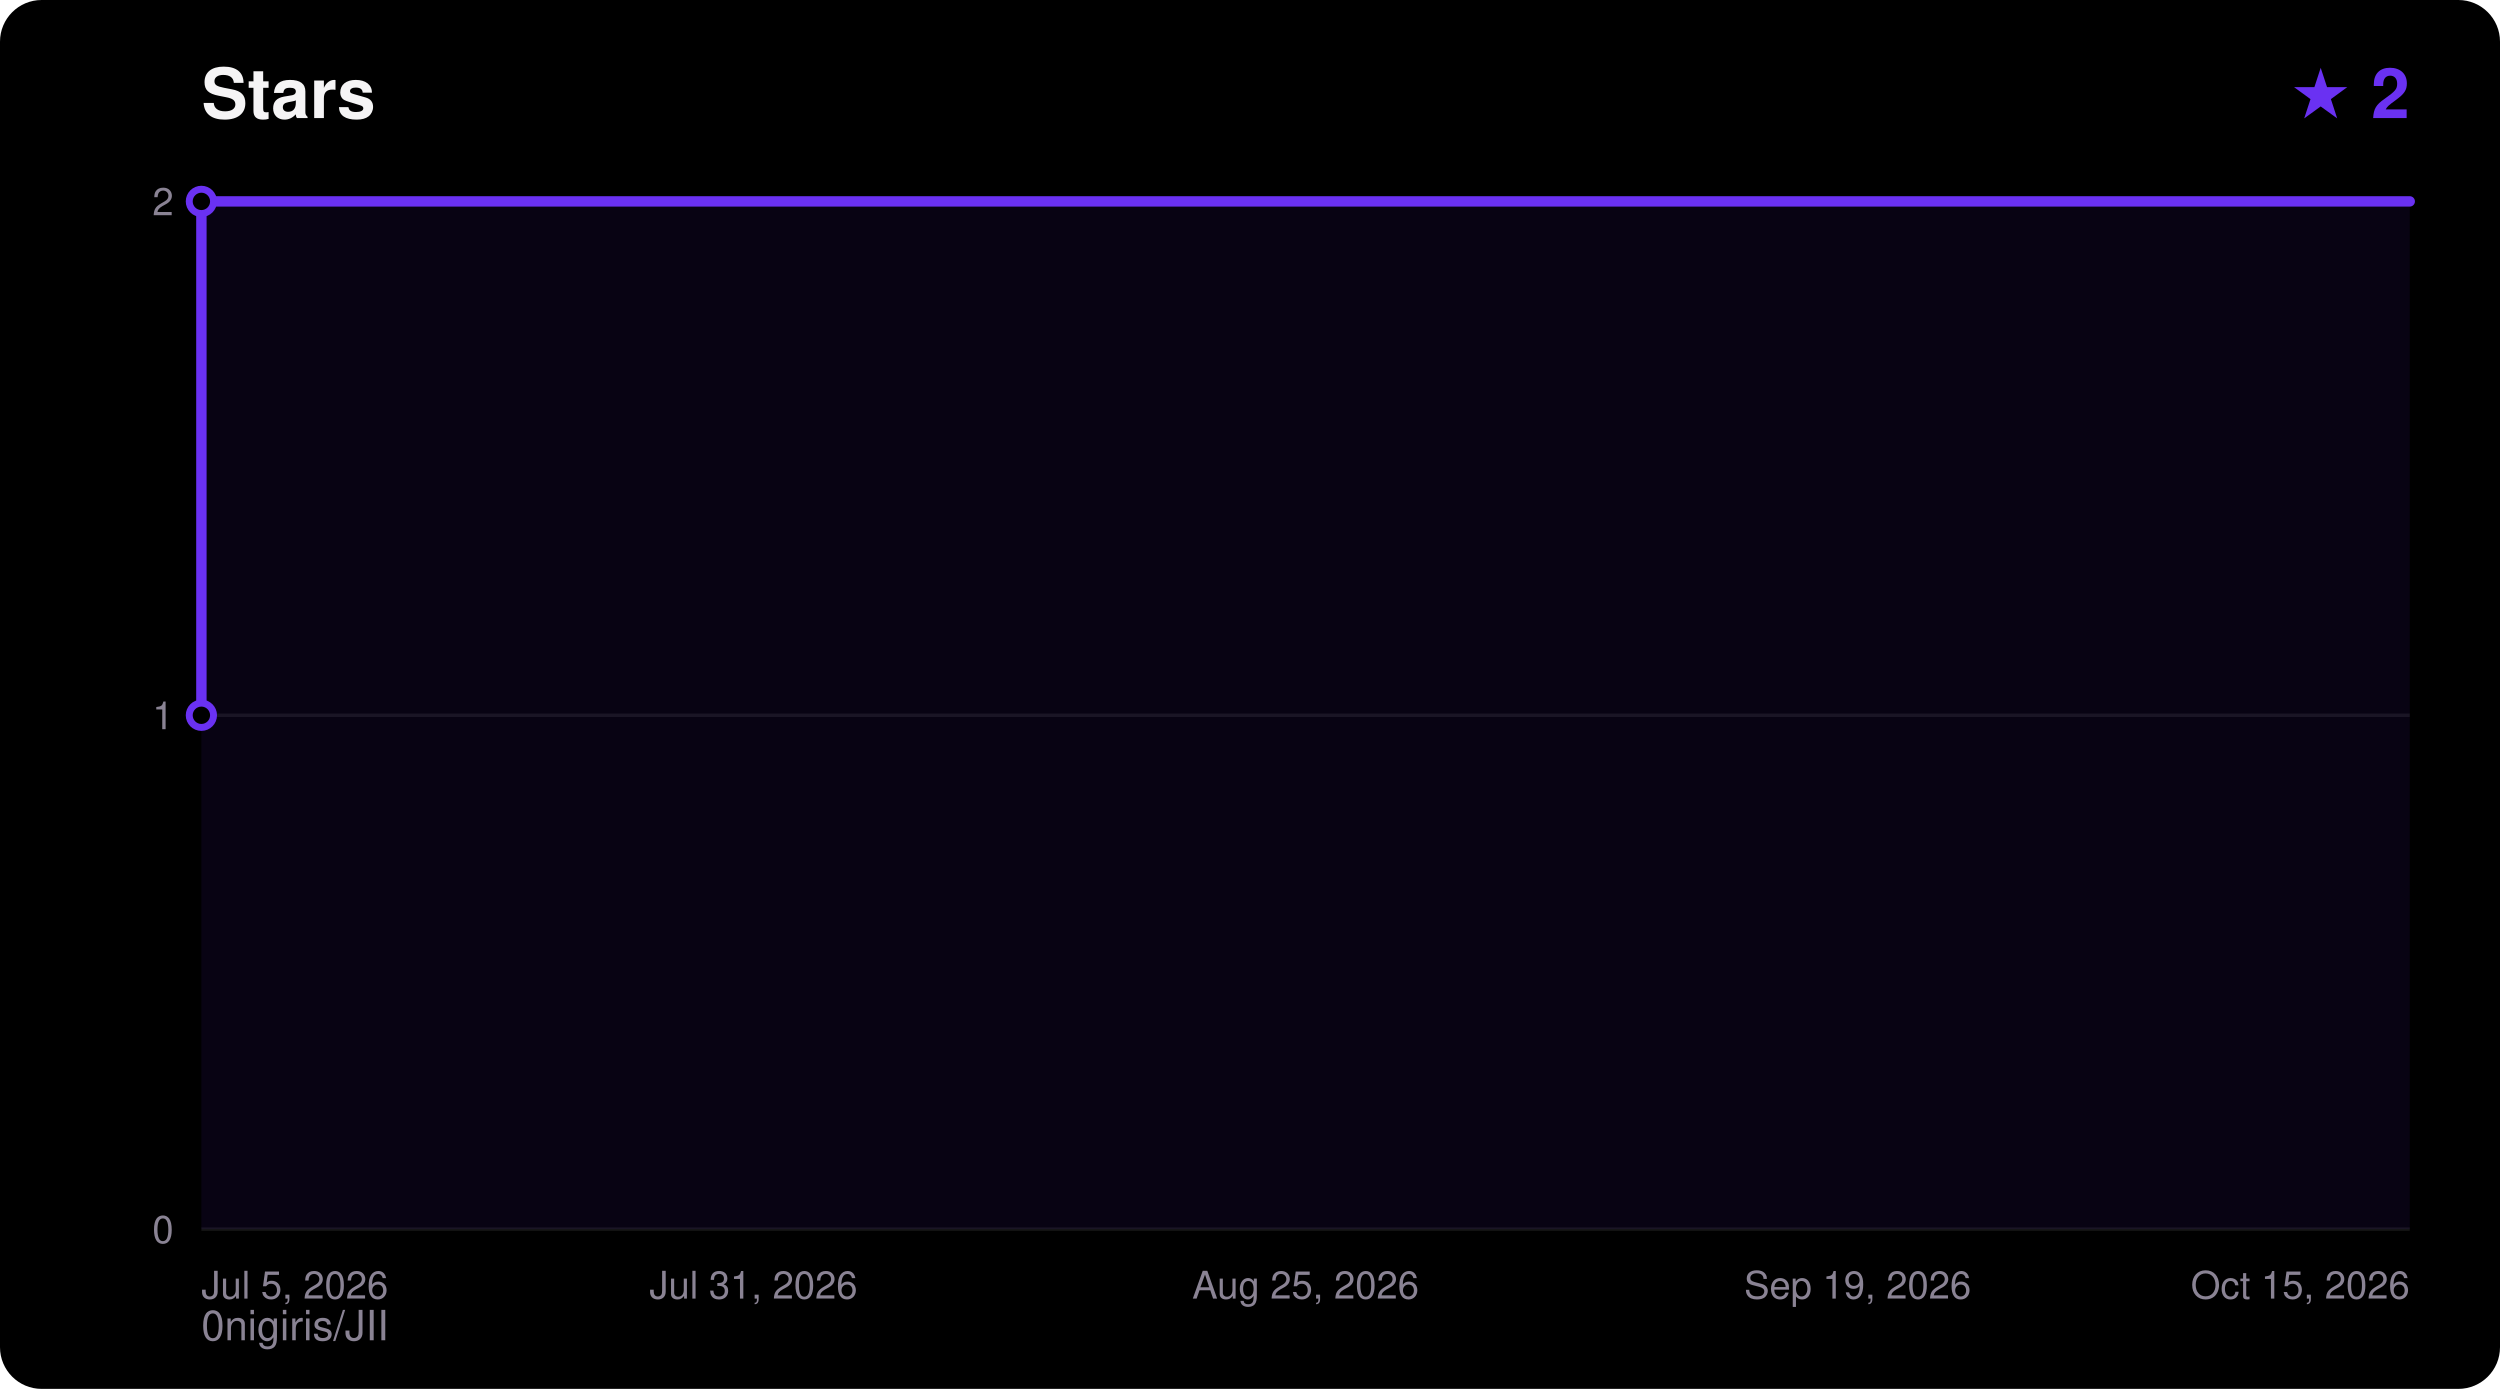
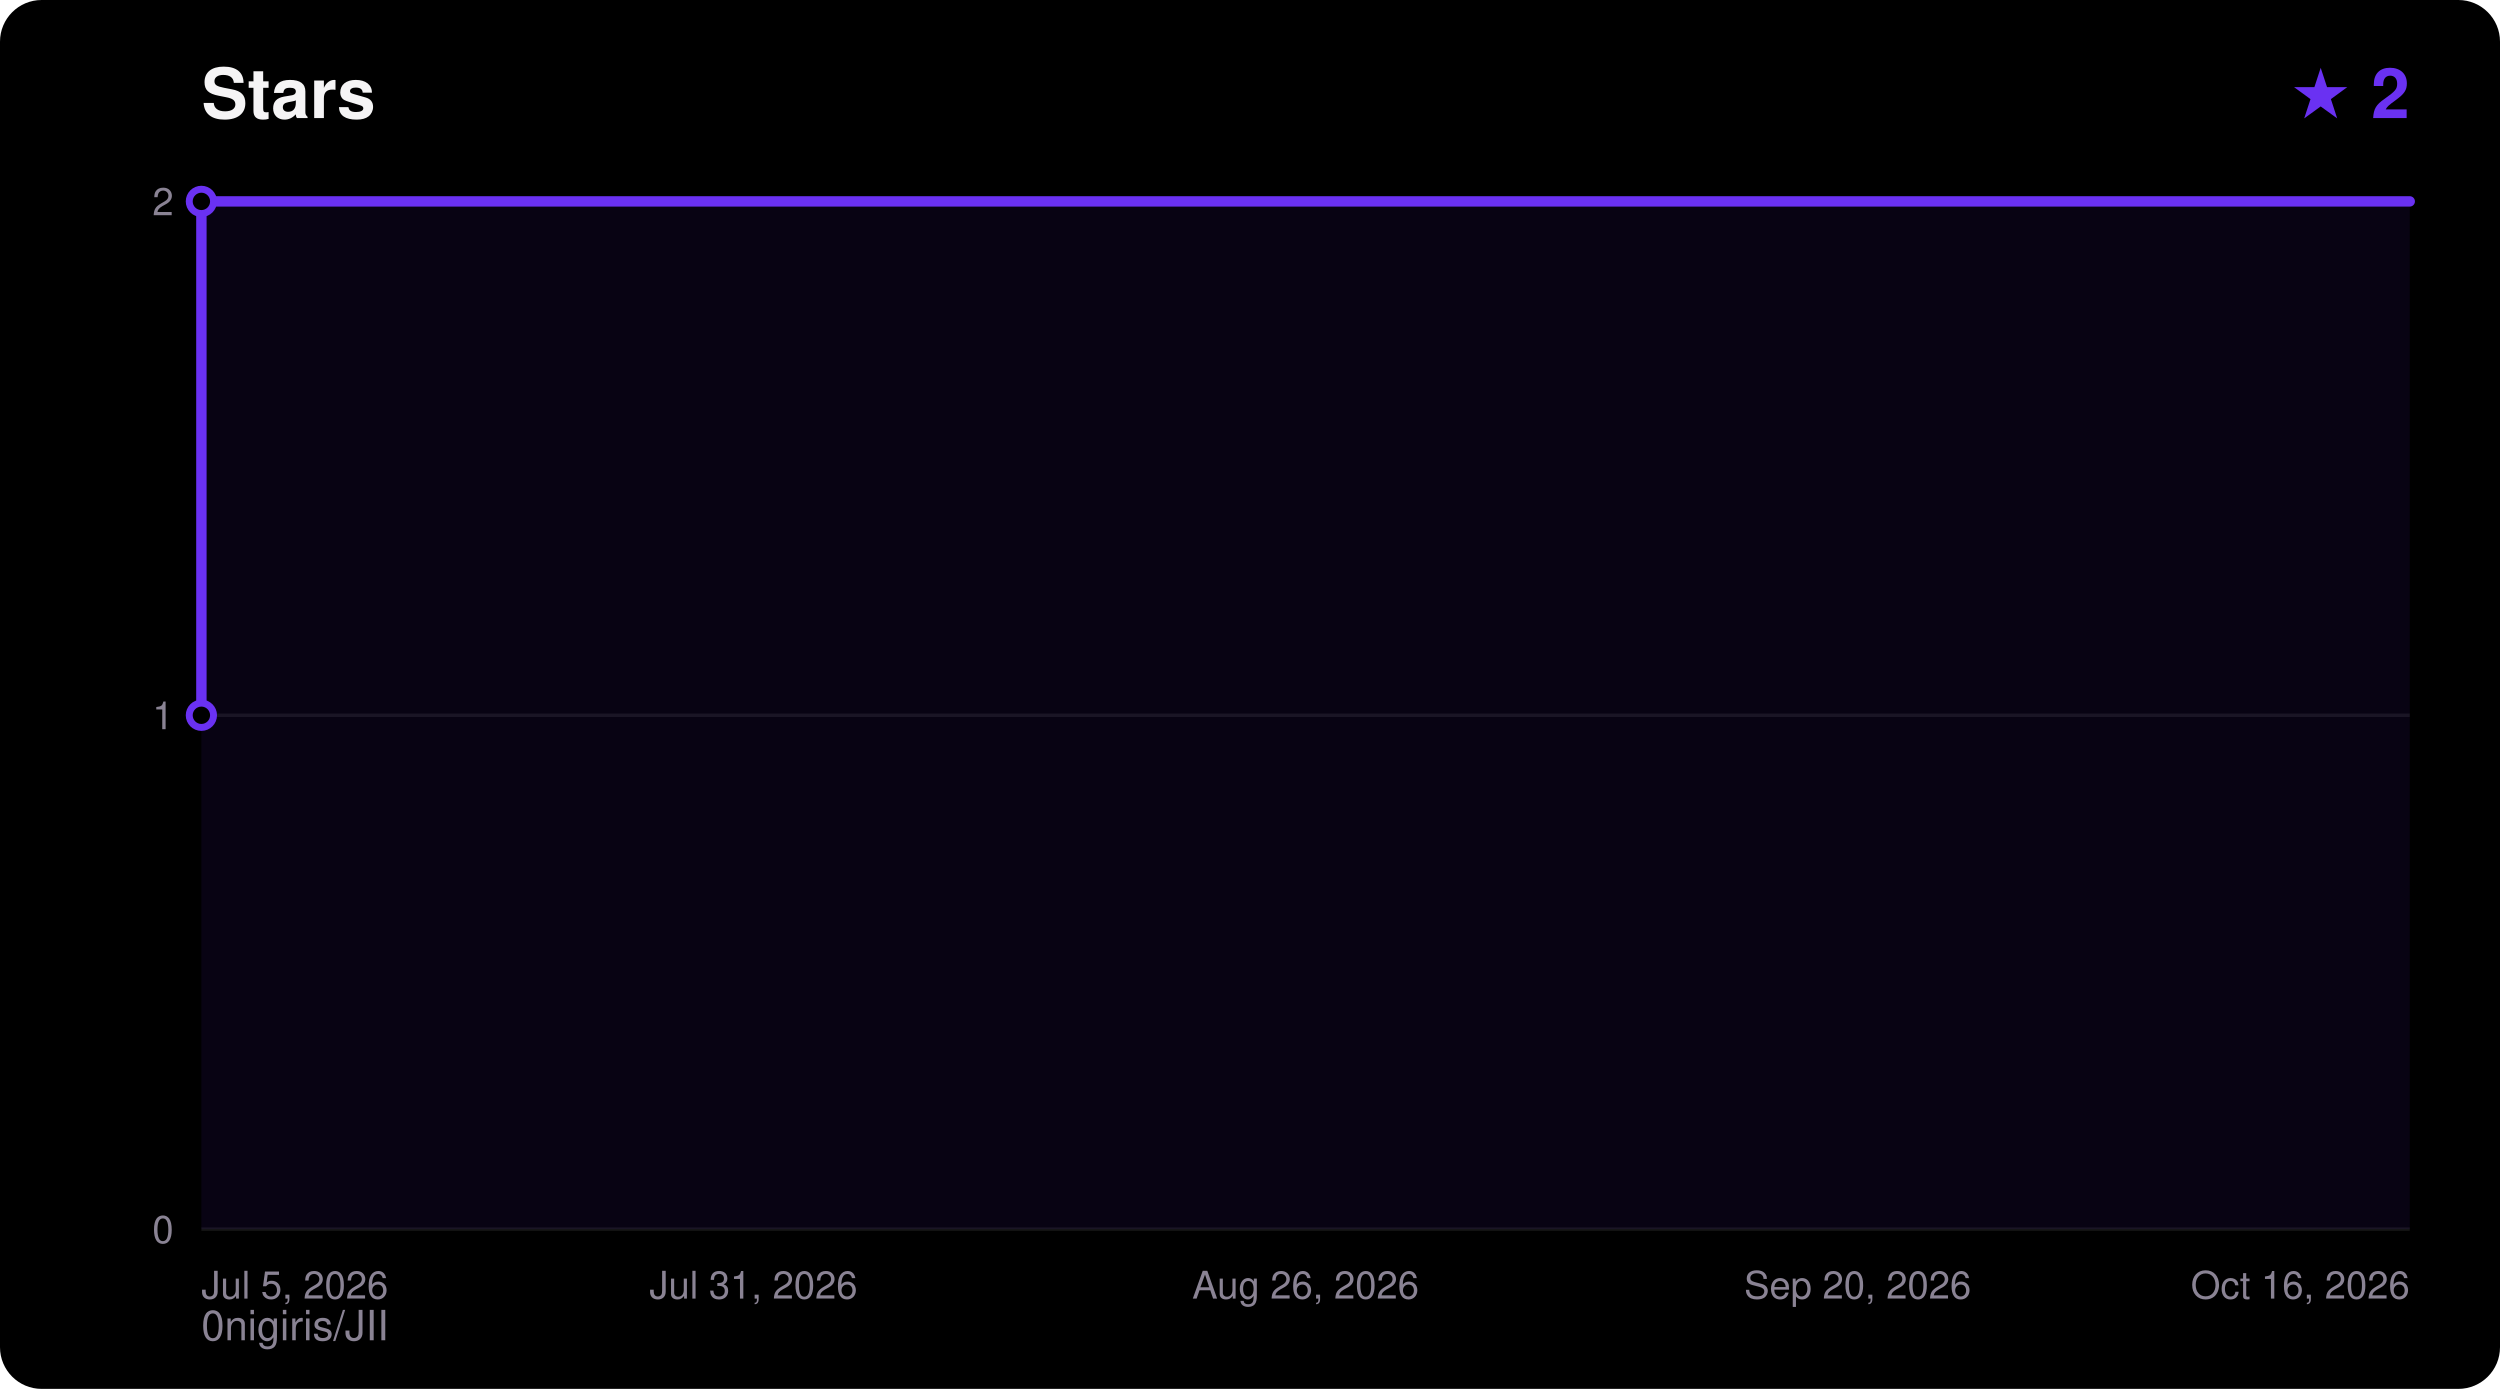
<svg xmlns="http://www.w3.org/2000/svg" width="720" height="400" viewBox="0 0 720 400" font-family="ui-sans-serif,Segoe UI,Helvetica,Arial,sans-serif">
  <rect width="720" height="400" rx="12" fill="#000000" />
  <text x="58" y="34" fill="#F5F4F5" font-size="20" font-weight="700">Stars</text>
  <text x="694" y="34" fill="#6A31F2" font-size="20" font-weight="700" text-anchor="end">★ 2</text>
  <text x="58" y="386" fill="#8A8394" font-size="12">0nigiris/JII</text>
  <line x1="58" y1="354.0" x2="694" y2="354.0" stroke="#FFFFFF14" stroke-width="1" />
  <text x="50" y="358.0" fill="#8A8394" font-size="11" text-anchor="end">0</text>
  <line x1="58" y1="206.0" x2="694" y2="206.0" stroke="#FFFFFF14" stroke-width="1" />
  <text x="50" y="210.0" fill="#8A8394" font-size="11" text-anchor="end">1</text>
  <line x1="58" y1="58.0" x2="694" y2="58.0" stroke="#FFFFFF14" stroke-width="1" />
  <text x="50" y="62.0" fill="#8A8394" font-size="11" text-anchor="end">2</text>
  <text x="58.0" y="374.0" fill="#8A8394" font-size="11" text-anchor="start">Jul 5, 2026</text>
  <text x="217.0" y="374.0" fill="#8A8394" font-size="11" text-anchor="middle">Jul 31, 2026</text>
-   <text x="376.0" y="374.0" fill="#8A8394" font-size="11" text-anchor="middle">Aug 25, 2026</text>
-   <text x="535.0" y="374.0" fill="#8A8394" font-size="11" text-anchor="middle">Sep 19, 2026</text>
-   <text x="694.0" y="374.0" fill="#8A8394" font-size="11" text-anchor="end">Oct 15, 2026</text>
+   <text x="376.0" y="374.0" fill="#8A8394" font-size="11" text-anchor="middle">Aug 26, 2026</text>
+   <text x="535.0" y="374.0" fill="#8A8394" font-size="11" text-anchor="middle">Sep 20, 2026</text>
+   <text x="694.0" y="374.0" fill="#8A8394" font-size="11" text-anchor="end">Oct 16, 2026</text>
  <polygon points="58.0,354.0 58.0,206.0 58.0,58.0 694.0,58.0 694.0,354.0" fill="#6A31F2" fill-opacity="0.08" />
  <polyline points="58.0,206.0 58.0,58.0 694.0,58.0" fill="none" stroke="#6A31F2" stroke-width="3" stroke-linejoin="round" stroke-linecap="round" />
  <circle cx="58.0" cy="206.0" r="3.5" fill="#000000" stroke="#6A31F2" stroke-width="2" />
  <circle cx="58.0" cy="58.0" r="3.5" fill="#000000" stroke="#6A31F2" stroke-width="2" />
</svg>
